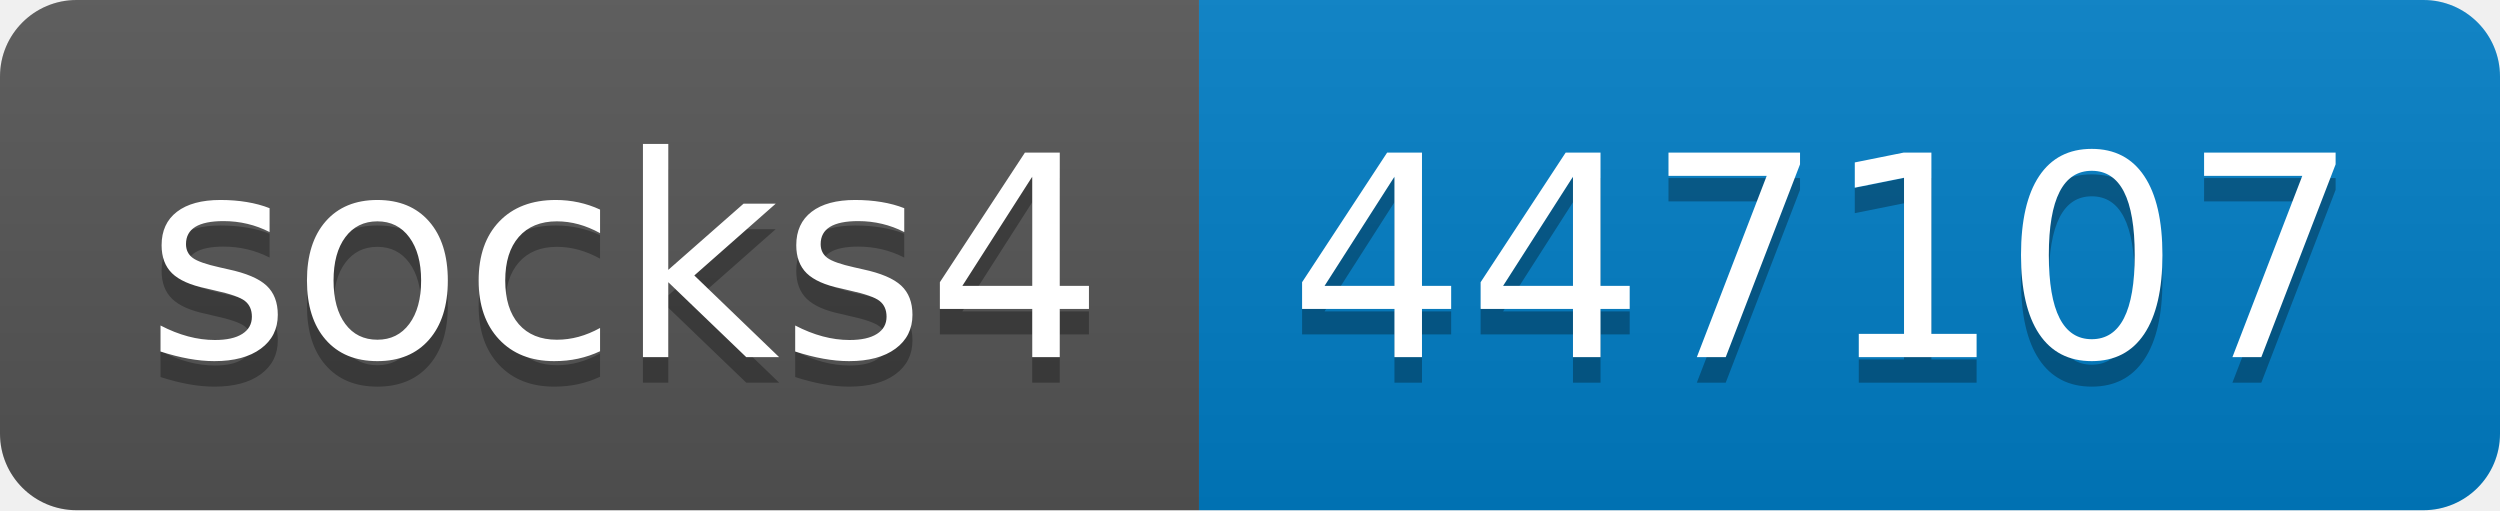
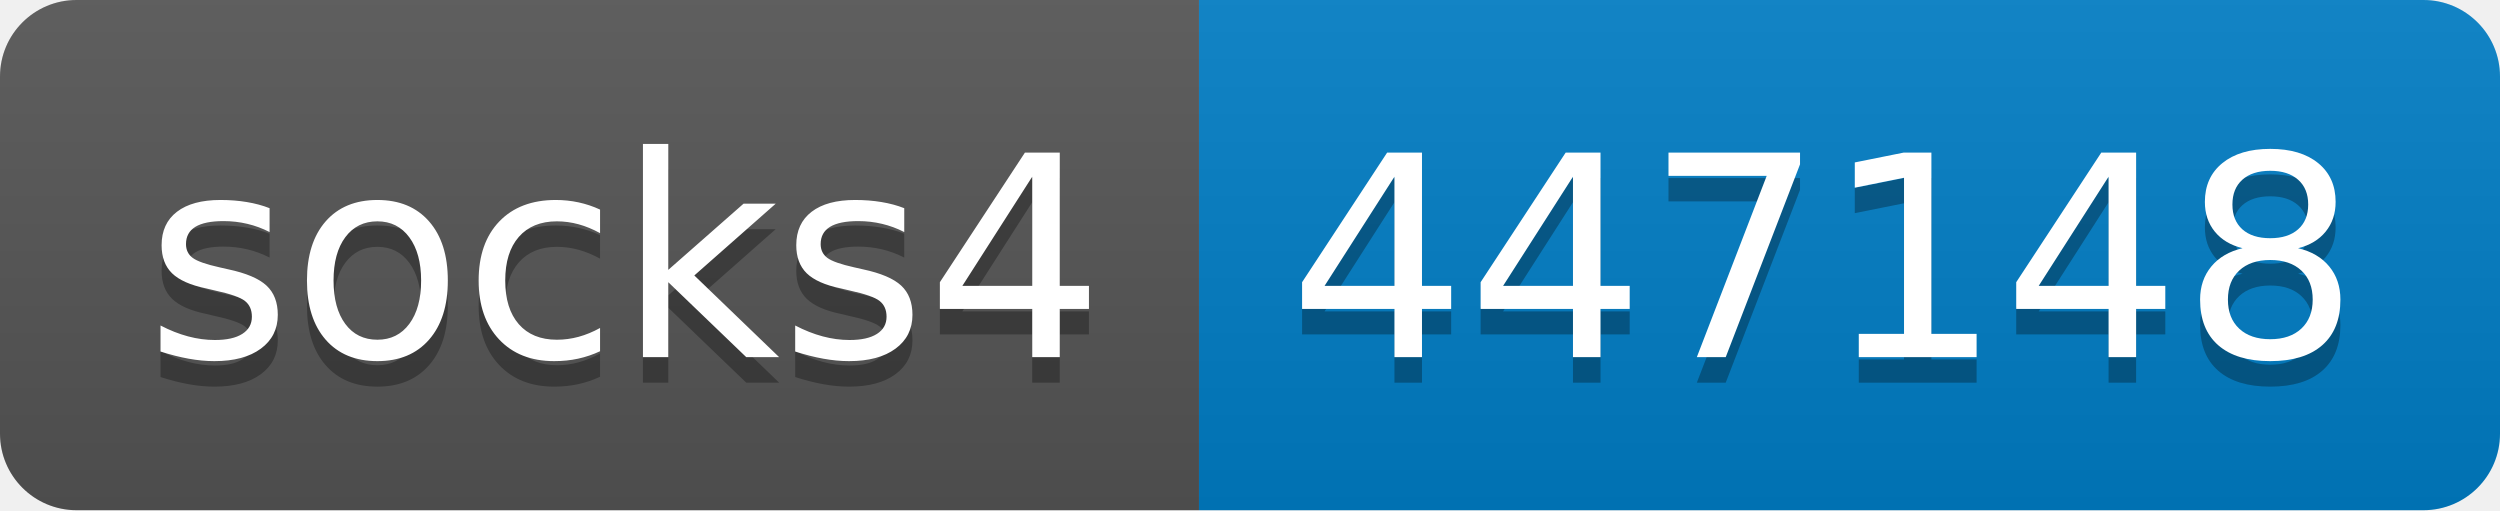
- <svg xmlns="http://www.w3.org/2000/svg" width="98" height="20" role="img" aria-label="socks4: 447107">
+ <svg xmlns="http://www.w3.org/2000/svg" width="98" height="20" role="img" aria-label="socks4: 447148">
  <linearGradient id="s" x2="0" y2="100%">
    <stop offset="0" stop-color="#bbb" stop-opacity=".1" />
    <stop offset="1" stop-opacity=".1" />
  </linearGradient>
  <clipPath id="r">
    <rect width="98" height="20" rx="3" fill="#fff" />
  </clipPath>
  <g clip-path="url(#r)">
    <rect width="47" height="20" fill="#555" />
    <rect x="47" width="51" height="20" fill="#007ec6" />
    <rect width="98" height="20" fill="url(#s)" />
  </g>
  <g fill="#fff" text-anchor="middle" font-family="Verdana,Geneva,DejaVu Sans,sans-serif" text-rendering="geometricPrecision" font-size="110">
    <text aria-hidden="true" x="245" y="150" fill="#010101" fill-opacity=".3" transform="scale(.1)" textLength="370">socks4</text>
    <text x="245" y="140" transform="scale(.1)" fill="#fff" textLength="370">socks4</text>
-     <text aria-hidden="true" x="715" y="150" fill="#010101" fill-opacity=".3" transform="scale(.1)" textLength="410">447107</text>
-     <text x="715" y="140" transform="scale(.1)" fill="#fff" textLength="410">447107</text>
+     <text aria-hidden="true" x="715" y="150" fill="#010101" fill-opacity=".3" transform="scale(.1)" textLength="410">447148</text>
+     <text x="715" y="140" transform="scale(.1)" fill="#fff" textLength="410">447148</text>
  </g>
</svg>
